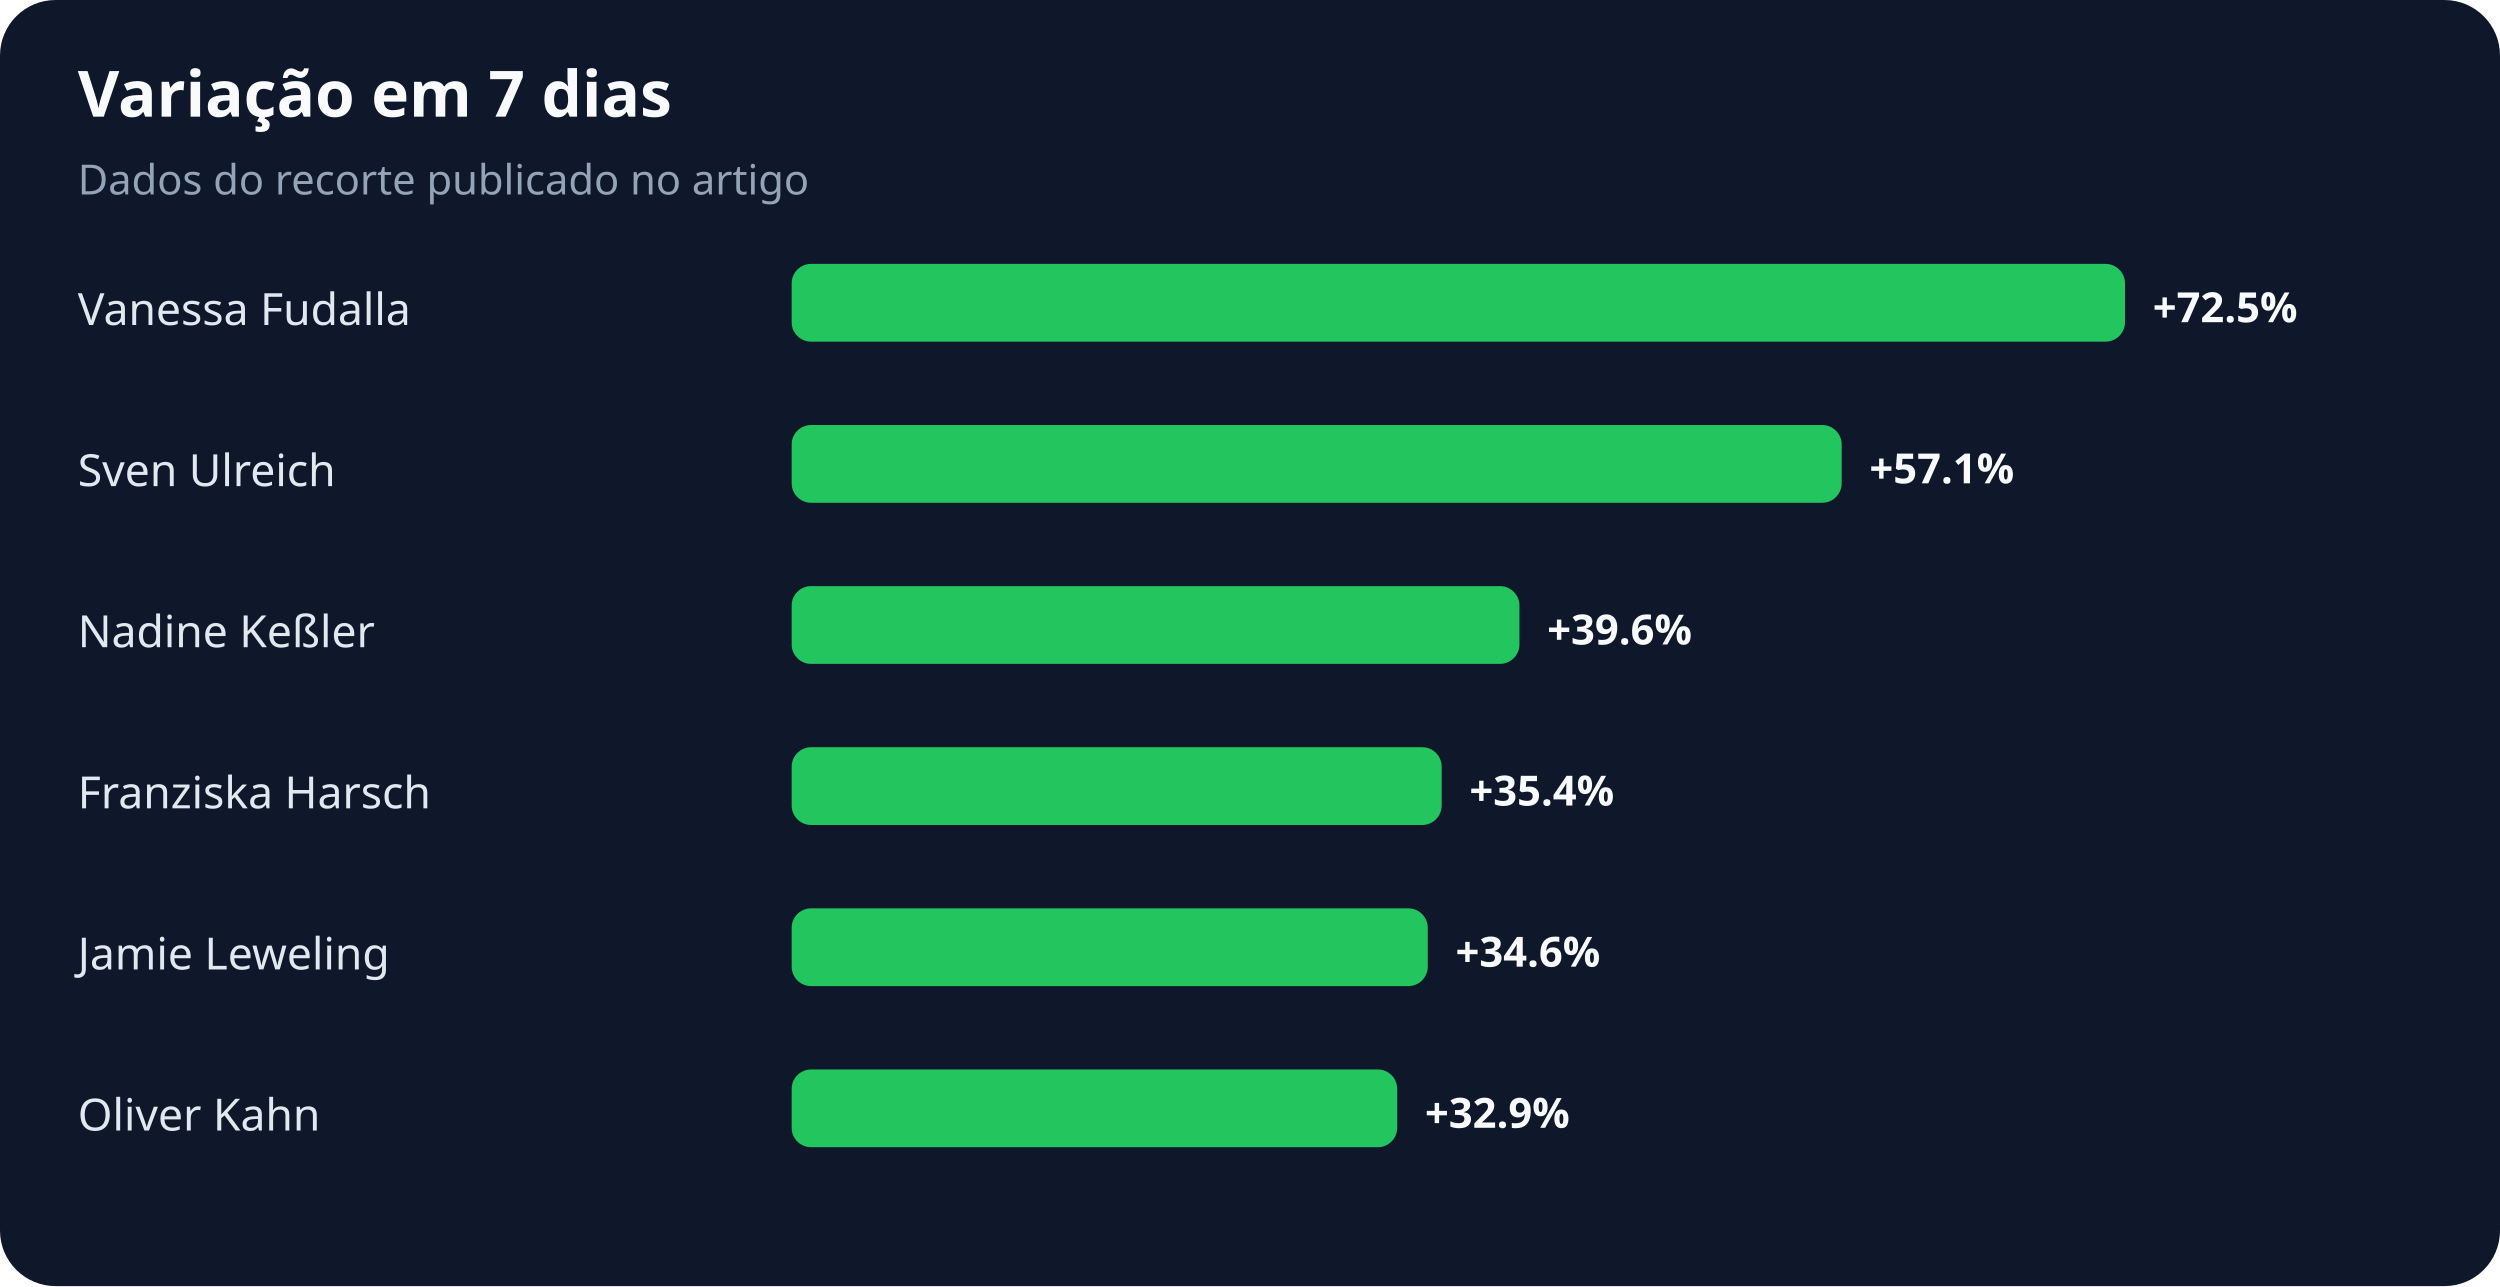
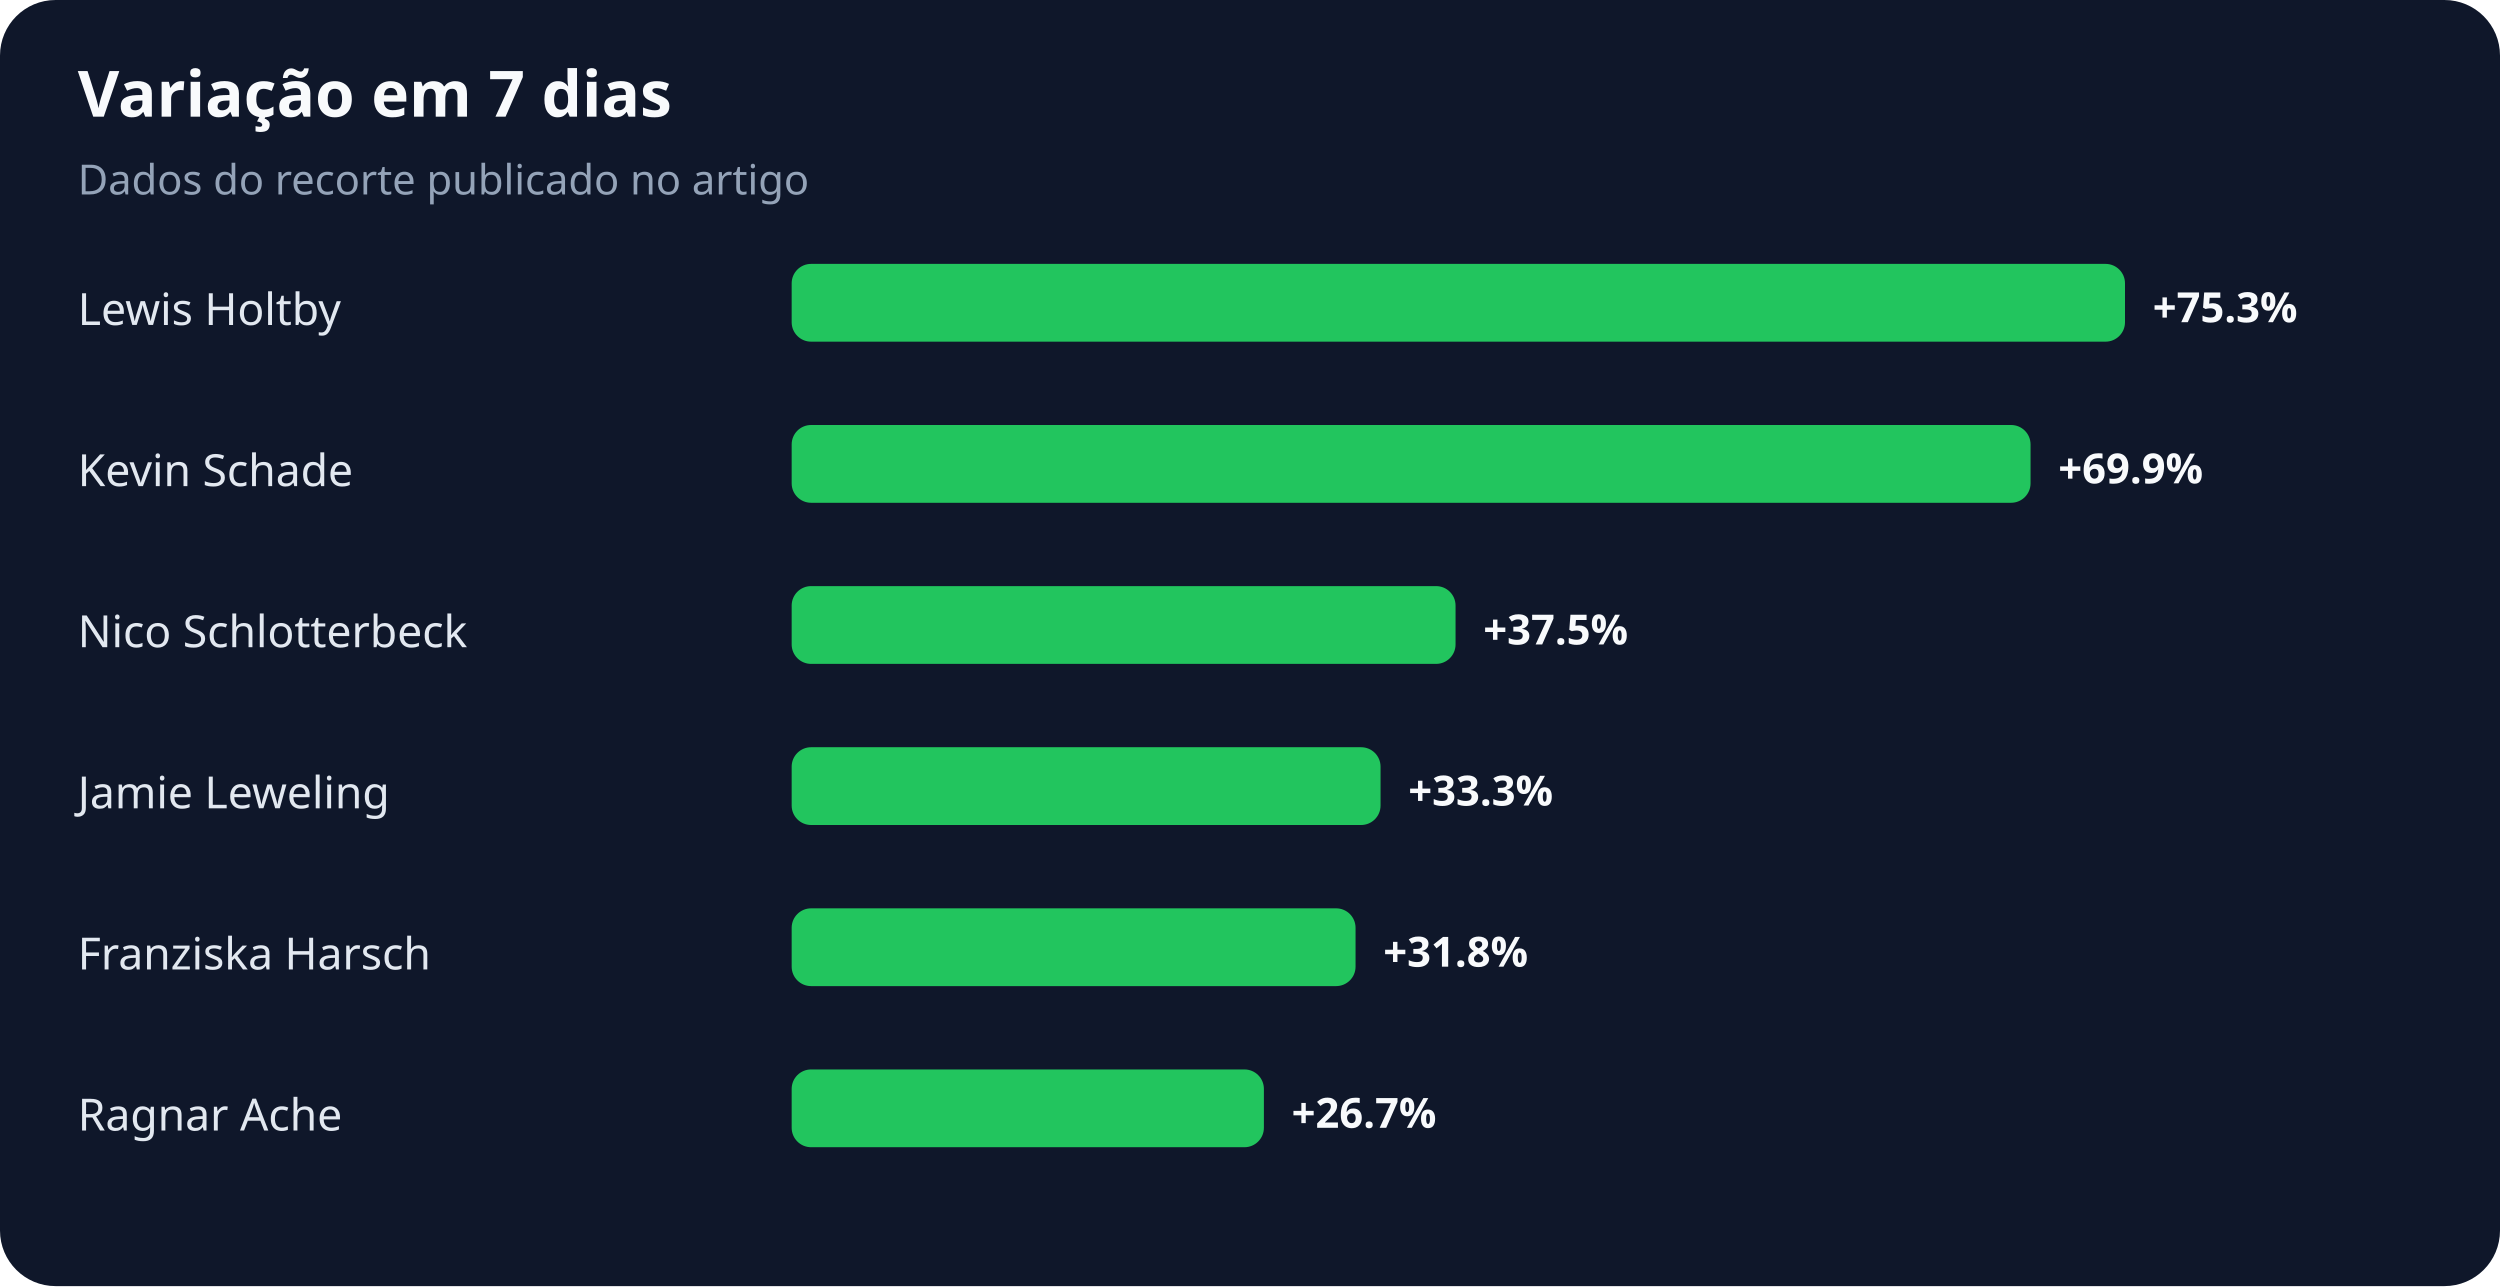
<svg xmlns="http://www.w3.org/2000/svg" width="900" height="463" viewBox="0 0 900 463" role="img" aria-labelledby="title desc">
  <rect width="100%" height="100%" rx="20" fill="#0f172a" />
  <text x="28" y="42" fill="#f8fafc" font-family="system-ui,sans-serif" font-size="23" font-weight="700">Variação em 7 dias</text>
  <text x="28" y="70" fill="#94a3b8" font-family="system-ui,sans-serif" font-size="15">Dados do recorte publicado no artigo</text>
-   <text x="28" y="117" fill="#e2e8f0" font-family="system-ui,sans-serif" font-size="16">Vanessa Fudalla</text>
+   <text x="28" y="117" fill="#e2e8f0" font-family="system-ui,sans-serif" font-size="16">Lewis Holtby</text>
  <rect x="285" y="95" width="480" height="28" rx="7" fill="#22c55e" />
-   <text x="775" y="116" fill="#f8fafc" font-family="system-ui,sans-serif" font-size="15" font-weight="700">+72.5%</text>
-   <text x="28" y="175" fill="#e2e8f0" font-family="system-ui,sans-serif" font-size="16">Sven Ulreich</text>
-   <rect x="285" y="153" width="378" height="28" rx="7" fill="#22c55e" />
-   <text x="673" y="174" fill="#f8fafc" font-family="system-ui,sans-serif" font-size="15" font-weight="700">+57.1%</text>
-   <text x="28" y="233" fill="#e2e8f0" font-family="system-ui,sans-serif" font-size="16">Nadine Keßler</text>
-   <rect x="285" y="211" width="262" height="28" rx="7" fill="#22c55e" />
-   <text x="557" y="232" fill="#f8fafc" font-family="system-ui,sans-serif" font-size="15" font-weight="700">+39.6%</text>
-   <text x="28" y="291" fill="#e2e8f0" font-family="system-ui,sans-serif" font-size="16">Franziska Harsch</text>
-   <rect x="285" y="269" width="234" height="28" rx="7" fill="#22c55e" />
-   <text x="529" y="290" fill="#f8fafc" font-family="system-ui,sans-serif" font-size="15" font-weight="700">+35.4%</text>
-   <text x="28" y="349" fill="#e2e8f0" font-family="system-ui,sans-serif" font-size="16">Jamie Leweling</text>
-   <rect x="285" y="327" width="229" height="28" rx="7" fill="#22c55e" />
-   <text x="524" y="348" fill="#f8fafc" font-family="system-ui,sans-serif" font-size="15" font-weight="700">+34.6%</text>
-   <text x="28" y="407" fill="#e2e8f0" font-family="system-ui,sans-serif" font-size="16">Oliver Kahn</text>
-   <rect x="285" y="385" width="218" height="28" rx="7" fill="#22c55e" />
-   <text x="513" y="406" fill="#f8fafc" font-family="system-ui,sans-serif" font-size="15" font-weight="700">+32.9%</text>
+   <text x="775" y="116" fill="#f8fafc" font-family="system-ui,sans-serif" font-size="15" font-weight="700">+75.3%</text>
+   <text x="28" y="175" fill="#e2e8f0" font-family="system-ui,sans-serif" font-size="16">Kevin Schade</text>
+   <rect x="285" y="153" width="446" height="28" rx="7" fill="#22c55e" />
+   <text x="741" y="174" fill="#f8fafc" font-family="system-ui,sans-serif" font-size="15" font-weight="700">+69.9%</text>
+   <text x="28" y="233" fill="#e2e8f0" font-family="system-ui,sans-serif" font-size="16">Nico Schlotterbeck</text>
+   <rect x="285" y="211" width="239" height="28" rx="7" fill="#22c55e" />
+   <text x="534" y="232" fill="#f8fafc" font-family="system-ui,sans-serif" font-size="15" font-weight="700">+37.5%</text>
+   <text x="28" y="291" fill="#e2e8f0" font-family="system-ui,sans-serif" font-size="16">Jamie Leweling</text>
+   <rect x="285" y="269" width="212" height="28" rx="7" fill="#22c55e" />
+   <text x="507" y="290" fill="#f8fafc" font-family="system-ui,sans-serif" font-size="15" font-weight="700">+33.3%</text>
+   <text x="28" y="349" fill="#e2e8f0" font-family="system-ui,sans-serif" font-size="16">Franziska Harsch</text>
+   <rect x="285" y="327" width="203" height="28" rx="7" fill="#22c55e" />
+   <text x="498" y="348" fill="#f8fafc" font-family="system-ui,sans-serif" font-size="15" font-weight="700">+31.8%</text>
+   <text x="28" y="407" fill="#e2e8f0" font-family="system-ui,sans-serif" font-size="16">Ragnar Ache</text>
+   <rect x="285" y="385" width="170" height="28" rx="7" fill="#22c55e" />
+   <text x="465" y="406" fill="#f8fafc" font-family="system-ui,sans-serif" font-size="15" font-weight="700">+26.7%</text>
</svg>
